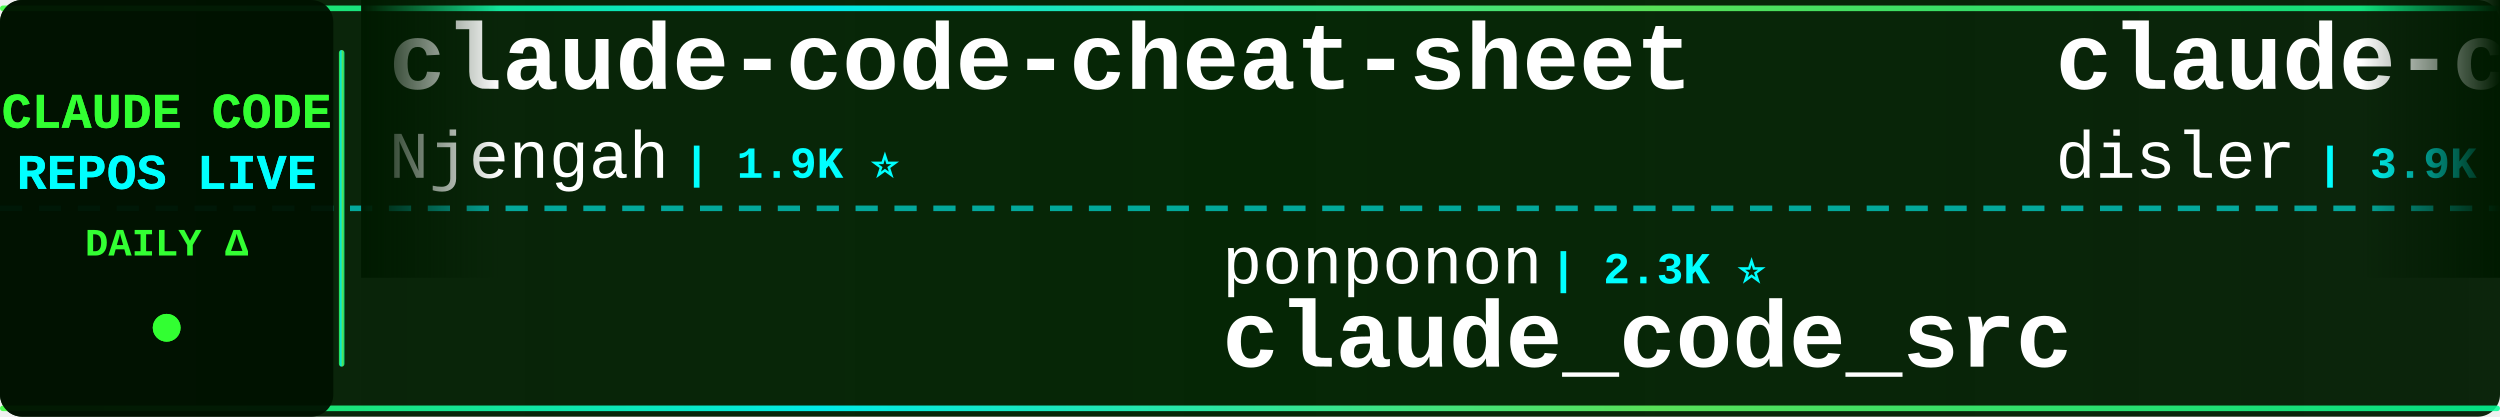
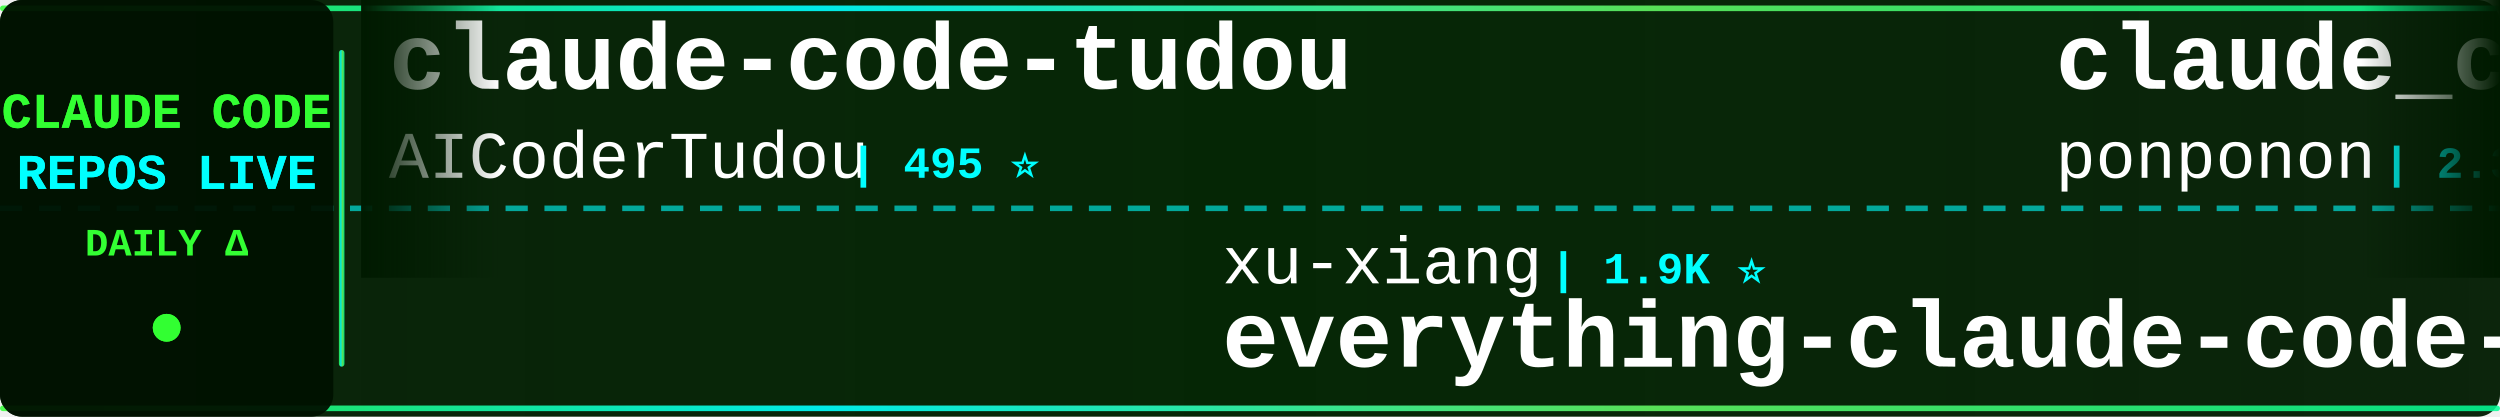
<svg xmlns="http://www.w3.org/2000/svg" width="900" height="150">
  <defs>
    <linearGradient id="tickerBg" x1="0%" y1="0%" x2="100%" y2="0%">
      <stop offset="0%" style="stop-color:#001a00;stop-opacity:0.95" />
      <stop offset="50%" style="stop-color:#002200;stop-opacity:0.98" />
      <stop offset="100%" style="stop-color:#001a00;stop-opacity:0.95" />
    </linearGradient>
    <linearGradient id="borderGrad" x1="0%" y1="0%" x2="100%" y2="0%">
      <stop offset="0%" style="stop-color:#33ff33;stop-opacity:0.85">
        <animate attributeName="stop-opacity" values="0.85;1;0.85" dur="2s" repeatCount="indefinite" />
      </stop>
      <stop offset="33%" style="stop-color:#00ffff;stop-opacity:0.9">
        <animate attributeName="stop-opacity" values="0.9;1;0.9" dur="2.2s" repeatCount="indefinite" />
      </stop>
      <stop offset="66%" style="stop-color:#66ff66;stop-opacity:0.85">
        <animate attributeName="stop-opacity" values="0.85;1;0.85" dur="1.8s" repeatCount="indefinite" />
      </stop>
      <stop offset="100%" style="stop-color:#00ff99;stop-opacity:0.85">
        <animate attributeName="stop-opacity" values="0.85;1;0.85" dur="2s" repeatCount="indefinite" />
      </stop>
    </linearGradient>
    <filter id="textGlow">
      <feGaussianBlur stdDeviation="0.1" result="coloredBlur" />
      <feMerge>
        <feMergeNode in="coloredBlur" />
        <feMergeNode in="SourceGraphic" />
      </feMerge>
    </filter>
    <filter id="metricGlow">
      <feGaussianBlur stdDeviation="0.2" result="coloredBlur" />
      <feMerge>
        <feMergeNode in="coloredBlur" />
        <feMergeNode in="SourceGraphic" />
      </feMerge>
    </filter>
    <linearGradient id="leftFade" x1="0%" y1="0%" x2="100%" y2="0%">
      <stop offset="0%" style="stop-color:#001a00;stop-opacity:1" />
      <stop offset="100%" style="stop-color:#001a00;stop-opacity:0" />
    </linearGradient>
    <linearGradient id="rightFade" x1="0%" y1="0%" x2="100%" y2="0%">
      <stop offset="0%" style="stop-color:#001a00;stop-opacity:0" />
      <stop offset="100%" style="stop-color:#001a00;stop-opacity:1" />
    </linearGradient>
  </defs>
  <rect width="900" height="150" fill="url(#tickerBg)" rx="8" />
  <rect x="0" y="2" width="900" height="2" fill="url(#borderGrad)" rx="1" />
  <rect x="0" y="146" width="900" height="2" fill="url(#borderGrad)" rx="1" />
  <line x1="0" y1="75" x2="900" y2="75" stroke="#00ffff" stroke-width="2" stroke-dasharray="8 6" opacity="0.6" />
  <rect x="0" y="0" width="120" height="150" fill="#001100" opacity="0.95" rx="8" />
  <text x="60" y="46" font-family="'Courier New', monospace" font-size="18" font-weight="bold" fill="#33ff33" text-anchor="middle" filter="url(#textGlow)">
    CLAUDE CODE
  </text>
  <text x="60" y="68" font-family="'Courier New', monospace" font-size="18" font-weight="bold" fill="#00ffff" text-anchor="middle" filter="url(#textGlow)">
    REPOS LIVE
  </text>
  <text x="60" y="92" font-family="'Courier New', monospace" font-size="14" font-weight="bold" fill="#33ff33" text-anchor="middle">
    DAILY Δ
  </text>
  <circle cx="60" cy="118" r="5" fill="#33ff33" filter="url(#metricGlow)">
    <animate attributeName="r" values="4;6;4" dur="1.5s" repeatCount="indefinite" />
    <animate attributeName="opacity" values="0.6;1;0.6" dur="1.5s" repeatCount="indefinite" />
  </circle>
  <rect x="122" y="18" width="2" height="114" fill="url(#borderGrad)" rx="1" />
  <clipPath id="tickerClip">
    <rect x="130" y="0" width="770" height="150" />
  </clipPath>
  <g clip-path="url(#tickerClip)">
    <g id="tickerItems">
      <animateTransform attributeName="transform" attributeType="XML" type="translate" from="0 0" to="-3000 0" dur="54s" repeatCount="indefinite" />
      <g transform="translate(0, 0)">
-         <text x="140" y="32" font-family="'Courier New', monospace" font-size="34" font-weight="bold" fill="#ffffff">claude-code-cheat-sheet</text>
-         <text x="140" y="64" font-family="'Courier New', monospace" font-size="24" font-weight="normal" fill="#ffffff" opacity="1.0">Njengah</text>
-         <text x="246" y="64" font-family="'Courier New', monospace" font-size="16" font-weight="bold" fill="#00ffff"> | 1.9K ⭐</text>
+         <text x="140" y="32" font-family="'Courier New', monospace" font-size="34" font-weight="bold" fill="#ffffff">claude-code-tudou</text>
+         <text x="140" y="64" font-family="'Courier New', monospace" font-size="24" font-weight="normal" fill="#ffffff" opacity="1.0">AICoderTudou</text>
+         <text x="306" y="64" font-family="'Courier New', monospace" font-size="16" font-weight="bold" fill="#00ffff"> | 495 ⭐</text>
      </g>
      <g transform="translate(300, 0)">
-         <text x="140" y="102" font-family="'Courier New', monospace" font-size="24" font-weight="normal" fill="#ffffff" opacity="1.0">ponponon</text>
-         <text x="258" y="102" font-family="'Courier New', monospace" font-size="16" font-weight="bold" fill="#00ffff"> | 2.3K ⭐</text>
-         <text x="140" y="132" font-family="'Courier New', monospace" font-size="34" font-weight="bold" fill="#ffffff">claude_code_src</text>
+         <text x="140" y="102" font-family="'Courier New', monospace" font-size="24" font-weight="normal" fill="#ffffff" opacity="1.0">xu-xiang</text>
+         <text x="258" y="102" font-family="'Courier New', monospace" font-size="16" font-weight="bold" fill="#00ffff"> | 1.9K ⭐</text>
+         <text x="140" y="132" font-family="'Courier New', monospace" font-size="34" font-weight="bold" fill="#ffffff">everything-claude-code-z...</text>
      </g>
      <g transform="translate(600, 0)">
-         <text x="140" y="32" font-family="'Courier New', monospace" font-size="34" font-weight="bold" fill="#ffffff">claude-code-hooks-master...</text>
-         <text x="140" y="64" font-family="'Courier New', monospace" font-size="24" font-weight="normal" fill="#ffffff" opacity="1.0">disler</text>
-         <text x="234" y="64" font-family="'Courier New', monospace" font-size="16" font-weight="bold" fill="#00ffff"> | 3.9K ⭐</text>
+         <text x="140" y="32" font-family="'Courier New', monospace" font-size="34" font-weight="bold" fill="#ffffff">claude_code_src</text>
+         <text x="140" y="64" font-family="'Courier New', monospace" font-size="24" font-weight="normal" fill="#ffffff" opacity="1.0">ponponon</text>
+         <text x="258" y="64" font-family="'Courier New', monospace" font-size="16" font-weight="bold" fill="#00ffff"> | 2.3K ⭐</text>
      </g>
      <g transform="translate(900, 0)">
-         <text x="140" y="102" font-family="'Courier New', monospace" font-size="24" font-weight="normal" fill="#ffffff" opacity="1.0">shareAI-lab</text>
-         <text x="294" y="102" font-family="'Courier New', monospace" font-size="16" font-weight="bold" fill="#00ffff"> | 75.6K ⭐ +15</text>
-         <text x="140" y="132" font-family="'Courier New', monospace" font-size="34" font-weight="bold" fill="#ffffff">learn-claude-code</text>
+         <text x="140" y="102" font-family="'Courier New', monospace" font-size="24" font-weight="normal" fill="#ffffff" opacity="1.0">chauncygu</text>
+         <text x="270" y="102" font-family="'Courier New', monospace" font-size="16" font-weight="bold" fill="#00ffff"> | 2.8K ⭐</text>
+         <text x="140" y="132" font-family="'Courier New', monospace" font-size="34" font-weight="bold" fill="#ffffff">collection-claude-code-s...</text>
      </g>
      <g transform="translate(1200, 0)">
-         <text x="140" y="32" font-family="'Courier New', monospace" font-size="34" font-weight="bold" fill="#ffffff">awesome-claude-code-plug...</text>
-         <text x="140" y="64" font-family="'Courier New', monospace" font-size="24" font-weight="normal" fill="#ffffff" opacity="1.0">ccplugins</text>
-         <text x="270" y="64" font-family="'Courier New', monospace" font-size="16" font-weight="bold" fill="#00ffff"> | 926 ⭐</text>
+         <text x="140" y="32" font-family="'Courier New', monospace" font-size="34" font-weight="bold" fill="#ffffff">claude-coder</text>
+         <text x="140" y="64" font-family="'Courier New', monospace" font-size="24" font-weight="normal" fill="#ffffff" opacity="1.0">kodu-ai</text>
+         <text x="246" y="64" font-family="'Courier New', monospace" font-size="16" font-weight="bold" fill="#00ffff"> | 5.2K ⭐</text>
      </g>
      <g transform="translate(1500, 0)">
-         <text x="140" y="102" font-family="'Courier New', monospace" font-size="24" font-weight="normal" fill="#ffffff" opacity="1.0">alejandrobalderas</text>
-         <text x="366" y="102" font-family="'Courier New', monospace" font-size="16" font-weight="bold" fill="#00ffff"> | 2.8K ⭐</text>
-         <text x="140" y="132" font-family="'Courier New', monospace" font-size="34" font-weight="bold" fill="#ffffff">claude-code-from-source</text>
+         <text x="140" y="102" font-family="'Courier New', monospace" font-size="24" font-weight="normal" fill="#ffffff" opacity="1.0">guanshan</text>
+         <text x="258" y="102" font-family="'Courier New', monospace" font-size="16" font-weight="bold" fill="#00ffff"> | 61 ⭐</text>
+         <text x="140" y="132" font-family="'Courier New', monospace" font-size="34" font-weight="bold" fill="#ffffff">ClaudeCode</text>
      </g>
      <g transform="translate(1800, 0)">
-         <text x="140" y="32" font-family="'Courier New', monospace" font-size="34" font-weight="bold" fill="#ffffff">claude-code-telegram</text>
-         <text x="140" y="64" font-family="'Courier New', monospace" font-size="24" font-weight="normal" fill="#ffffff" opacity="1.0">RichardAtCT</text>
-         <text x="294" y="64" font-family="'Courier New', monospace" font-size="16" font-weight="bold" fill="#00ffff"> | 2.8K ⭐ +1</text>
+         <text x="140" y="32" font-family="'Courier New', monospace" font-size="34" font-weight="bold" fill="#ffffff">Auto-claude-code-researc...</text>
+         <text x="140" y="64" font-family="'Courier New', monospace" font-size="24" font-weight="normal" fill="#ffffff" opacity="1.0">wanshuiyin</text>
+         <text x="282" y="64" font-family="'Courier New', monospace" font-size="16" font-weight="bold" fill="#00ffff"> | 15.5K ⭐ +4</text>
      </g>
      <g transform="translate(2100, 0)">
-         <text x="140" y="102" font-family="'Courier New', monospace" font-size="24" font-weight="normal" fill="#ffffff" opacity="1.0">OrcaWhisper</text>
-         <text x="294" y="102" font-family="'Courier New', monospace" font-size="16" font-weight="bold" fill="#00ffff"> | 91 ⭐</text>
-         <text x="140" y="132" font-family="'Courier New', monospace" font-size="34" font-weight="bold" fill="#ffffff">Claude-Code</text>
+         <text x="140" y="102" font-family="'Courier New', monospace" font-size="24" font-weight="normal" fill="#ffffff" opacity="1.0">huangserva</text>
+         <text x="282" y="102" font-family="'Courier New', monospace" font-size="16" font-weight="bold" fill="#00ffff"> | 626 ⭐</text>
+         <text x="140" y="132" font-family="'Courier New', monospace" font-size="34" font-weight="bold" fill="#ffffff">claude-code-cli</text>
      </g>
      <g transform="translate(2400, 0)">
-         <text x="140" y="32" font-family="'Courier New', monospace" font-size="34" font-weight="bold" fill="#ffffff">claude-code-source</text>
-         <text x="140" y="64" font-family="'Courier New', monospace" font-size="24" font-weight="normal" fill="#ffffff" opacity="1.0">JrCx7scC</text>
-         <text x="258" y="64" font-family="'Courier New', monospace" font-size="16" font-weight="bold" fill="#00ffff"> | 375 ⭐</text>
+         <text x="140" y="32" font-family="'Courier New', monospace" font-size="34" font-weight="bold" fill="#ffffff">ralph-claude-code</text>
+         <text x="140" y="64" font-family="'Courier New', monospace" font-size="24" font-weight="normal" fill="#ffffff" opacity="1.0">frankbria</text>
+         <text x="270" y="64" font-family="'Courier New', monospace" font-size="16" font-weight="bold" fill="#00ffff"> | 9.6K ⭐ -1</text>
      </g>
      <g transform="translate(2700, 0)">
-         <text x="140" y="102" font-family="'Courier New', monospace" font-size="24" font-weight="normal" fill="#ffffff" opacity="1.0">frankbria</text>
-         <text x="270" y="102" font-family="'Courier New', monospace" font-size="16" font-weight="bold" fill="#00ffff"> | 9.6K ⭐</text>
-         <text x="140" y="132" font-family="'Courier New', monospace" font-size="34" font-weight="bold" fill="#ffffff">ralph-claude-code</text>
+         <text x="140" y="102" font-family="'Courier New', monospace" font-size="24" font-weight="normal" fill="#ffffff" opacity="1.0">Chachamaru127</text>
+         <text x="318" y="102" font-family="'Courier New', monospace" font-size="16" font-weight="bold" fill="#00ffff"> | 3.1K ⭐ -1</text>
+         <text x="140" y="132" font-family="'Courier New', monospace" font-size="34" font-weight="bold" fill="#ffffff">claude-code-harness</text>
      </g>
      <g transform="translate(3000, 0)">
-         <text x="140" y="32" font-family="'Courier New', monospace" font-size="34" font-weight="bold" fill="#ffffff">claude-code-cheat-sheet</text>
-         <text x="140" y="64" font-family="'Courier New', monospace" font-size="24" font-weight="normal" fill="#ffffff" opacity="1.0">Njengah</text>
-         <text x="246" y="64" font-family="'Courier New', monospace" font-size="16" font-weight="bold" fill="#00ffff"> | 1.9K ⭐</text>
+         <text x="140" y="32" font-family="'Courier New', monospace" font-size="34" font-weight="bold" fill="#ffffff">claude-code-tudou</text>
+         <text x="140" y="64" font-family="'Courier New', monospace" font-size="24" font-weight="normal" fill="#ffffff" opacity="1.0">AICoderTudou</text>
+         <text x="306" y="64" font-family="'Courier New', monospace" font-size="16" font-weight="bold" fill="#00ffff"> | 495 ⭐</text>
      </g>
      <g transform="translate(3300, 0)">
-         <text x="140" y="102" font-family="'Courier New', monospace" font-size="24" font-weight="normal" fill="#ffffff" opacity="1.0">ponponon</text>
-         <text x="258" y="102" font-family="'Courier New', monospace" font-size="16" font-weight="bold" fill="#00ffff"> | 2.3K ⭐</text>
-         <text x="140" y="132" font-family="'Courier New', monospace" font-size="34" font-weight="bold" fill="#ffffff">claude_code_src</text>
+         <text x="140" y="102" font-family="'Courier New', monospace" font-size="24" font-weight="normal" fill="#ffffff" opacity="1.0">xu-xiang</text>
+         <text x="258" y="102" font-family="'Courier New', monospace" font-size="16" font-weight="bold" fill="#00ffff"> | 1.9K ⭐</text>
+         <text x="140" y="132" font-family="'Courier New', monospace" font-size="34" font-weight="bold" fill="#ffffff">everything-claude-code-z...</text>
      </g>
      <g transform="translate(3600, 0)">
-         <text x="140" y="32" font-family="'Courier New', monospace" font-size="34" font-weight="bold" fill="#ffffff">claude-code-hooks-master...</text>
-         <text x="140" y="64" font-family="'Courier New', monospace" font-size="24" font-weight="normal" fill="#ffffff" opacity="1.0">disler</text>
-         <text x="234" y="64" font-family="'Courier New', monospace" font-size="16" font-weight="bold" fill="#00ffff"> | 3.9K ⭐</text>
+         <text x="140" y="32" font-family="'Courier New', monospace" font-size="34" font-weight="bold" fill="#ffffff">claude_code_src</text>
+         <text x="140" y="64" font-family="'Courier New', monospace" font-size="24" font-weight="normal" fill="#ffffff" opacity="1.0">ponponon</text>
+         <text x="258" y="64" font-family="'Courier New', monospace" font-size="16" font-weight="bold" fill="#00ffff"> | 2.3K ⭐</text>
      </g>
      <g transform="translate(3900, 0)">
-         <text x="140" y="102" font-family="'Courier New', monospace" font-size="24" font-weight="normal" fill="#ffffff" opacity="1.0">shareAI-lab</text>
-         <text x="294" y="102" font-family="'Courier New', monospace" font-size="16" font-weight="bold" fill="#00ffff"> | 75.6K ⭐ +15</text>
-         <text x="140" y="132" font-family="'Courier New', monospace" font-size="34" font-weight="bold" fill="#ffffff">learn-claude-code</text>
+         <text x="140" y="102" font-family="'Courier New', monospace" font-size="24" font-weight="normal" fill="#ffffff" opacity="1.0">chauncygu</text>
+         <text x="270" y="102" font-family="'Courier New', monospace" font-size="16" font-weight="bold" fill="#00ffff"> | 2.8K ⭐</text>
+         <text x="140" y="132" font-family="'Courier New', monospace" font-size="34" font-weight="bold" fill="#ffffff">collection-claude-code-s...</text>
      </g>
    </g>
  </g>
  <rect x="130" y="0" width="50" height="100" fill="url(#leftFade)" />
  <rect x="850" y="0" width="50" height="100" fill="url(#rightFade)" />
</svg>
